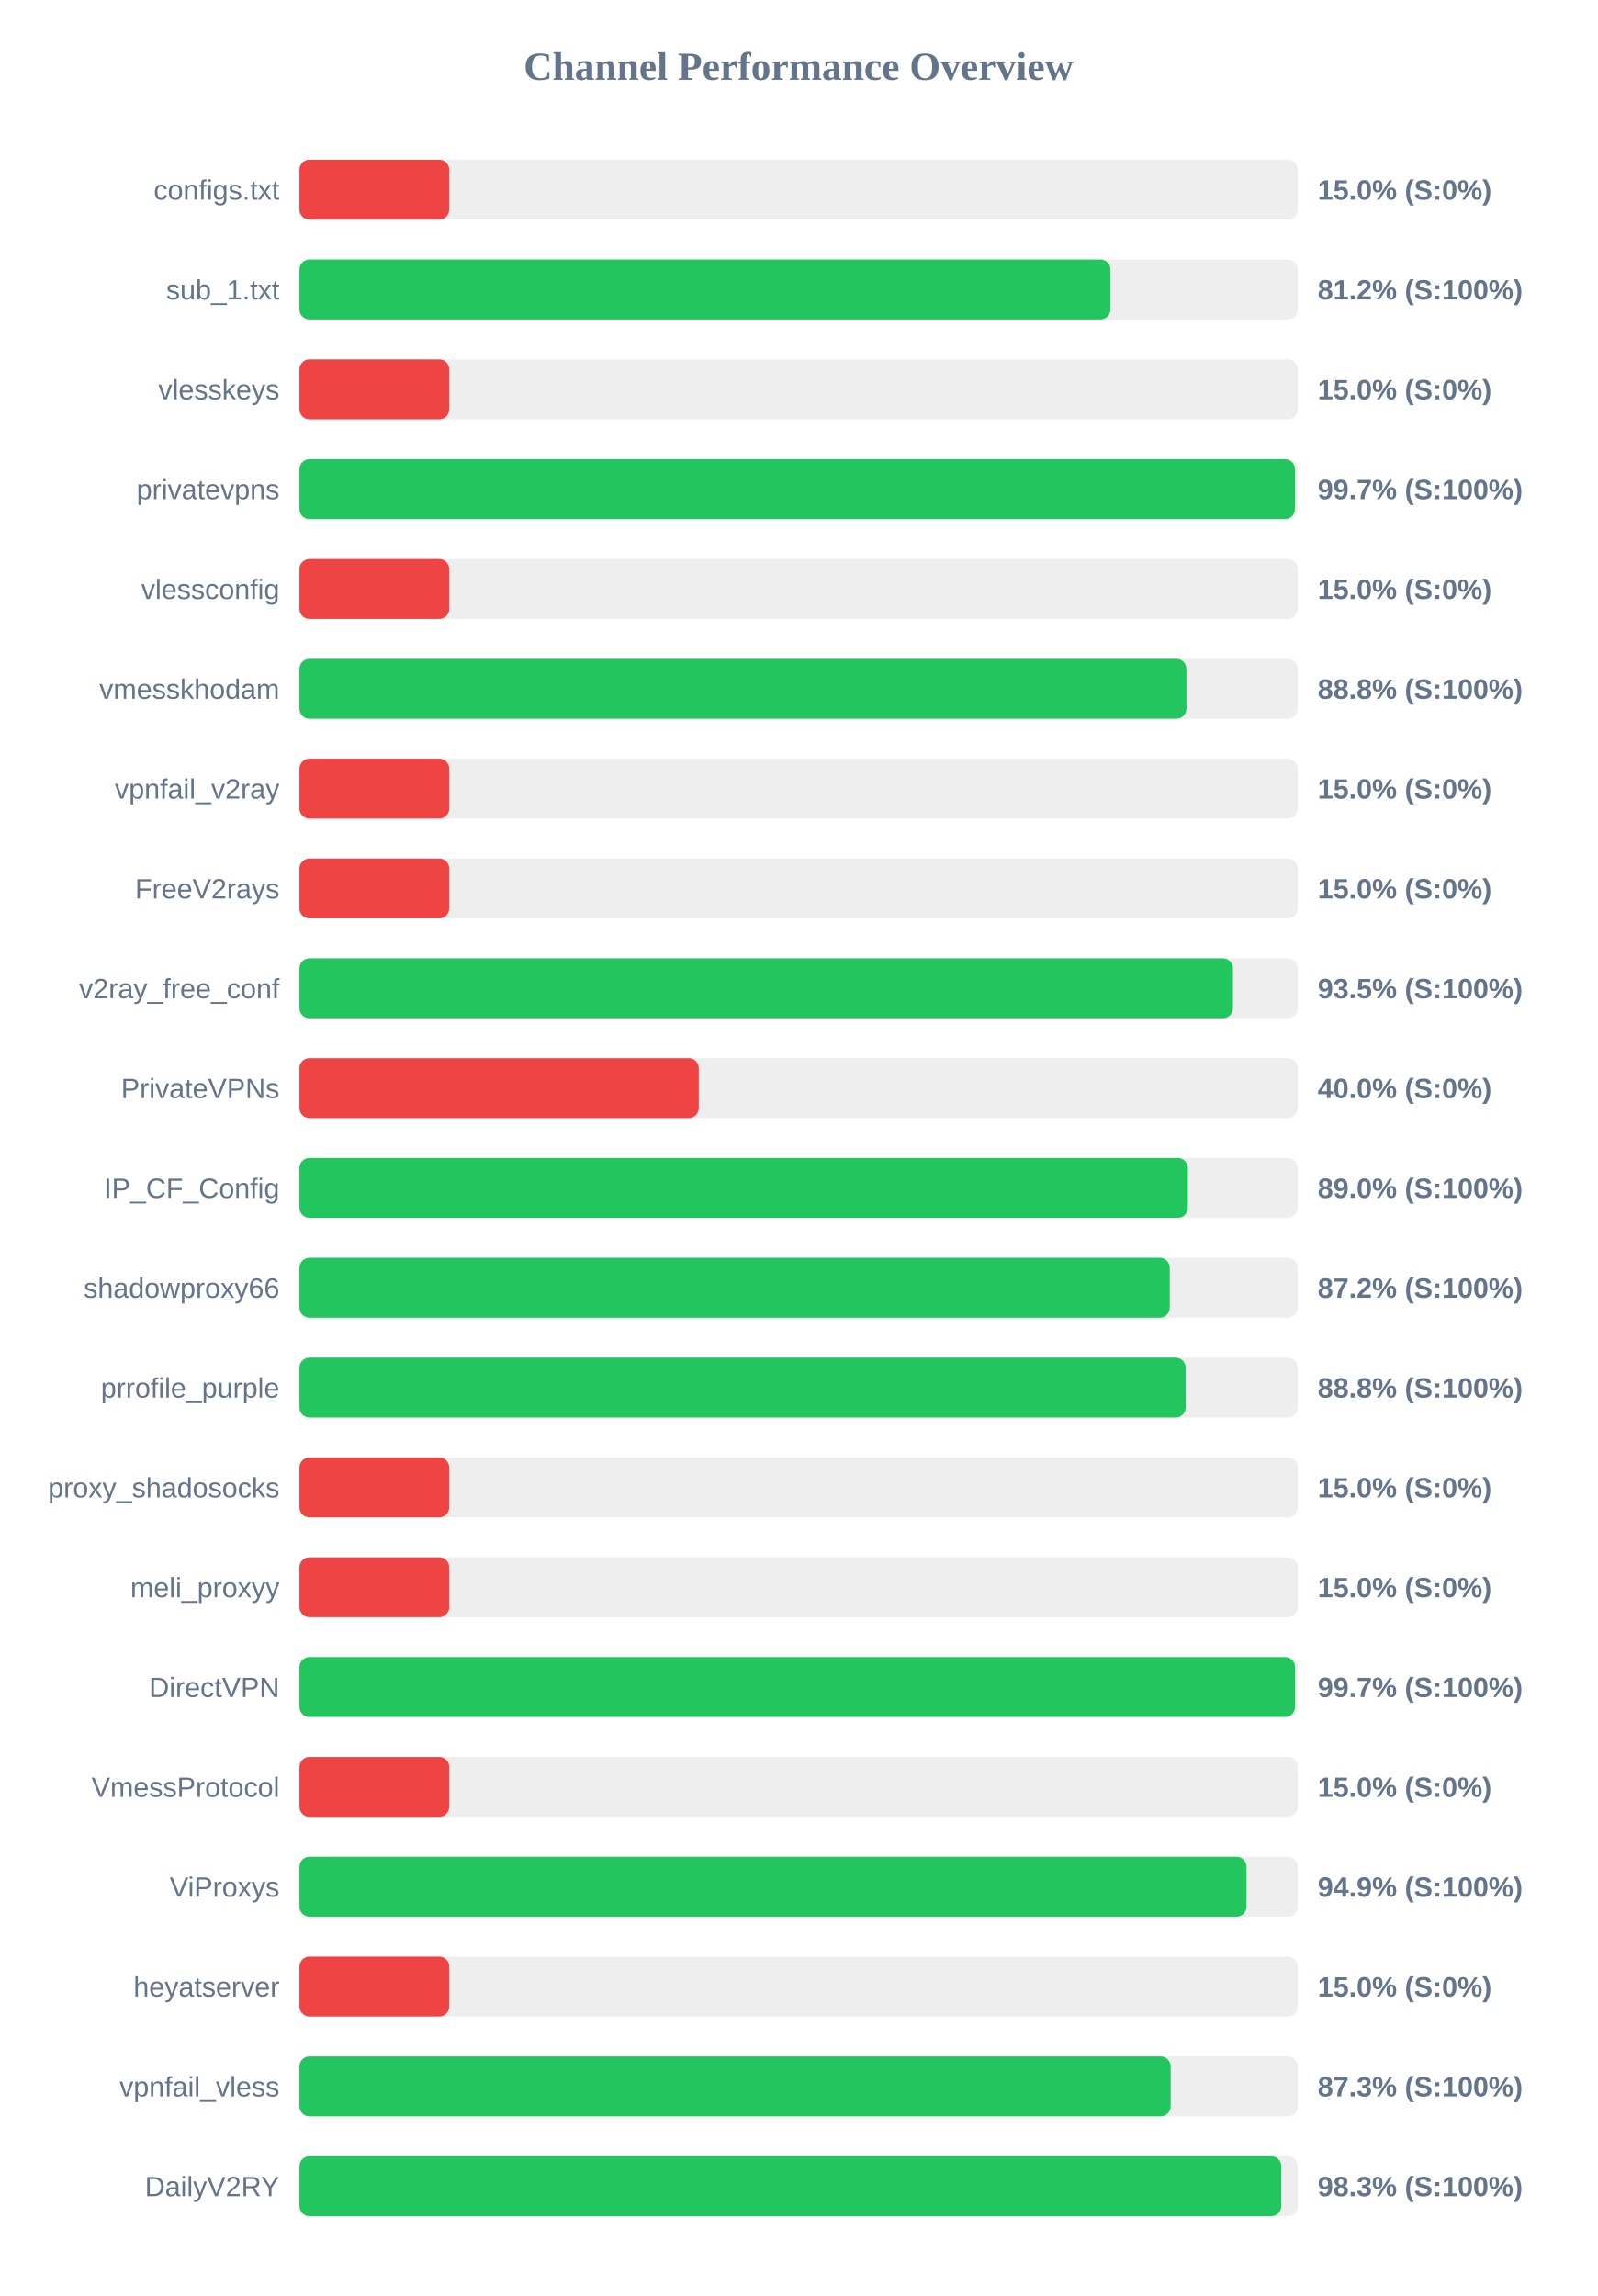
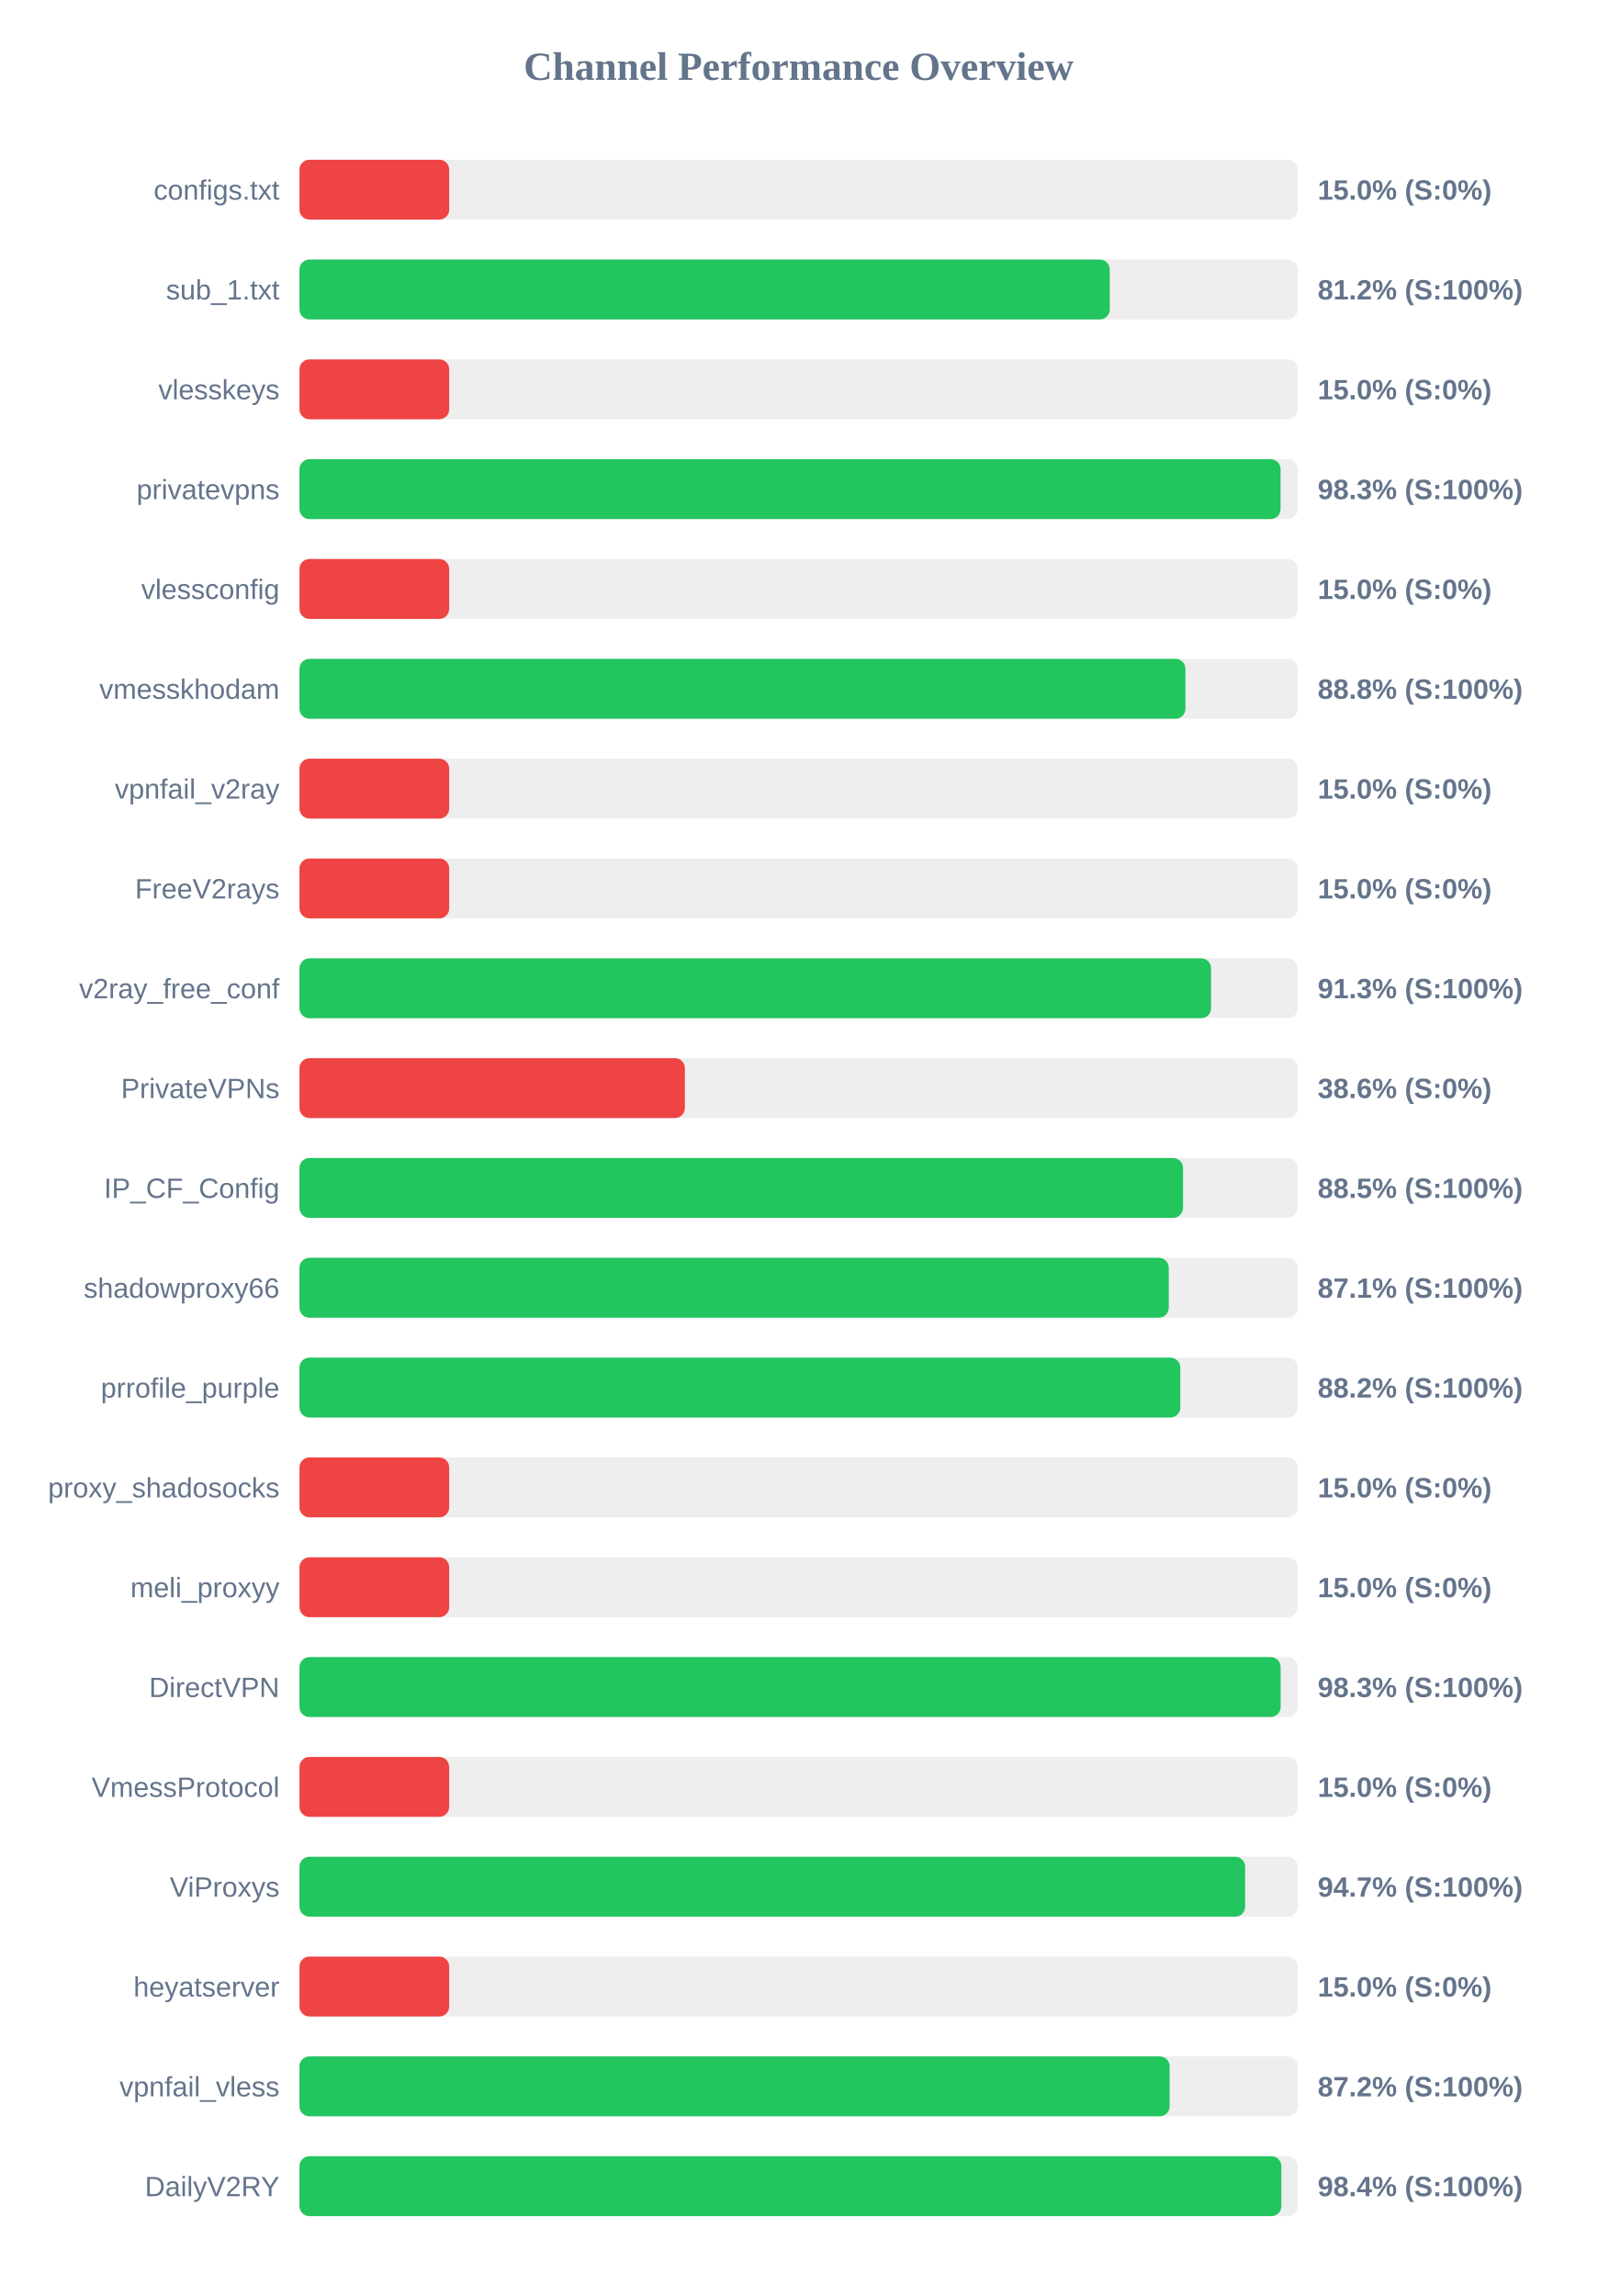
<svg xmlns="http://www.w3.org/2000/svg" width="800" height="1150" version="1.1">
  <style>
        .row { font: 14px Arial; fill: #64748b; }
        .score { font: bold 14px Arial; fill: #64748b; }
    </style>
  <text x="400" y="40" text-anchor="middle" font-size="20px" font-weight="bold" fill="#64748b">Channel Performance Overview</text>
  <rect x="150" y="80" width="500" height="30" fill="#eee" rx="5" />
  <rect x="150" y="80" width="75.0" height="30" fill="#ef4444" rx="5" />
  <text x="140" y="100" text-anchor="end" class="row">configs.txt</text>
  <text x="660" y="100" text-anchor="start" class="score">15.0% (S:0%)</text>
  <rect x="150" y="130" width="500" height="30" fill="#eee" rx="5" />
-   <rect x="150" y="130" width="406.2" height="30" fill="#22c55e" rx="5" />
+   <rect x="150" y="130" width="405.85" height="30" fill="#22c55e" rx="5" />
  <text x="140" y="150" text-anchor="end" class="row">sub_1.txt</text>
  <text x="660" y="150" text-anchor="start" class="score">81.2% (S:100%)</text>
  <rect x="150" y="180" width="500" height="30" fill="#eee" rx="5" />
  <rect x="150" y="180" width="75.0" height="30" fill="#ef4444" rx="5" />
  <text x="140" y="200" text-anchor="end" class="row">vlesskeys</text>
  <text x="660" y="200" text-anchor="start" class="score">15.0% (S:0%)</text>
  <rect x="150" y="230" width="500" height="30" fill="#eee" rx="5" />
-   <rect x="150" y="230" width="498.6" height="30" fill="#22c55e" rx="5" />
+   <rect x="150" y="230" width="491.4" height="30" fill="#22c55e" rx="5" />
  <text x="140" y="250" text-anchor="end" class="row">privatevpns</text>
-   <text x="660" y="250" text-anchor="start" class="score">99.7% (S:100%)</text>
+   <text x="660" y="250" text-anchor="start" class="score">98.3% (S:100%)</text>
  <rect x="150" y="280" width="500" height="30" fill="#eee" rx="5" />
  <rect x="150" y="280" width="75.0" height="30" fill="#ef4444" rx="5" />
  <text x="140" y="300" text-anchor="end" class="row">vlessconfig</text>
  <text x="660" y="300" text-anchor="start" class="score">15.0% (S:0%)</text>
  <rect x="150" y="330" width="500" height="30" fill="#eee" rx="5" />
-   <rect x="150" y="330" width="444.25" height="30" fill="#22c55e" rx="5" />
+   <rect x="150" y="330" width="443.75" height="30" fill="#22c55e" rx="5" />
  <text x="140" y="350" text-anchor="end" class="row">vmesskhodam</text>
  <text x="660" y="350" text-anchor="start" class="score">88.8% (S:100%)</text>
  <rect x="150" y="380" width="500" height="30" fill="#eee" rx="5" />
  <rect x="150" y="380" width="75.0" height="30" fill="#ef4444" rx="5" />
  <text x="140" y="400" text-anchor="end" class="row">vpnfail_v2ray</text>
  <text x="660" y="400" text-anchor="start" class="score">15.0% (S:0%)</text>
  <rect x="150" y="430" width="500" height="30" fill="#eee" rx="5" />
  <rect x="150" y="430" width="75.0" height="30" fill="#ef4444" rx="5" />
  <text x="140" y="450" text-anchor="end" class="row">FreeV2rays</text>
  <text x="660" y="450" text-anchor="start" class="score">15.0% (S:0%)</text>
  <rect x="150" y="480" width="500" height="30" fill="#eee" rx="5" />
-   <rect x="150" y="480" width="467.55" height="30" fill="#22c55e" rx="5" />
+   <rect x="150" y="480" width="456.6" height="30" fill="#22c55e" rx="5" />
  <text x="140" y="500" text-anchor="end" class="row">v2ray_free_conf</text>
-   <text x="660" y="500" text-anchor="start" class="score">93.5% (S:100%)</text>
+   <text x="660" y="500" text-anchor="start" class="score">91.3% (S:100%)</text>
  <rect x="150" y="530" width="500" height="30" fill="#eee" rx="5" />
-   <rect x="150" y="530" width="200.0" height="30" fill="#ef4444" rx="5" />
+   <rect x="150" y="530" width="193.05" height="30" fill="#ef4444" rx="5" />
  <text x="140" y="550" text-anchor="end" class="row">PrivateVPNs</text>
-   <text x="660" y="550" text-anchor="start" class="score">40.0% (S:0%)</text>
+   <text x="660" y="550" text-anchor="start" class="score">38.6% (S:0%)</text>
  <rect x="150" y="580" width="500" height="30" fill="#eee" rx="5" />
-   <rect x="150" y="580" width="444.95" height="30" fill="#22c55e" rx="5" />
+   <rect x="150" y="580" width="442.55" height="30" fill="#22c55e" rx="5" />
  <text x="140" y="600" text-anchor="end" class="row">IP_CF_Config</text>
-   <text x="660" y="600" text-anchor="start" class="score">89.0% (S:100%)</text>
+   <text x="660" y="600" text-anchor="start" class="score">88.5% (S:100%)</text>
  <rect x="150" y="630" width="500" height="30" fill="#eee" rx="5" />
-   <rect x="150" y="630" width="435.9" height="30" fill="#22c55e" rx="5" />
+   <rect x="150" y="630" width="435.4" height="30" fill="#22c55e" rx="5" />
  <text x="140" y="650" text-anchor="end" class="row">shadowproxy66</text>
-   <text x="660" y="650" text-anchor="start" class="score">87.2% (S:100%)</text>
+   <text x="660" y="650" text-anchor="start" class="score">87.1% (S:100%)</text>
  <rect x="150" y="680" width="500" height="30" fill="#eee" rx="5" />
-   <rect x="150" y="680" width="443.85" height="30" fill="#22c55e" rx="5" />
+   <rect x="150" y="680" width="441.2" height="30" fill="#22c55e" rx="5" />
  <text x="140" y="700" text-anchor="end" class="row">prrofile_purple</text>
-   <text x="660" y="700" text-anchor="start" class="score">88.8% (S:100%)</text>
+   <text x="660" y="700" text-anchor="start" class="score">88.2% (S:100%)</text>
  <rect x="150" y="730" width="500" height="30" fill="#eee" rx="5" />
  <rect x="150" y="730" width="75.0" height="30" fill="#ef4444" rx="5" />
  <text x="140" y="750" text-anchor="end" class="row">proxy_shadosocks</text>
  <text x="660" y="750" text-anchor="start" class="score">15.0% (S:0%)</text>
  <rect x="150" y="780" width="500" height="30" fill="#eee" rx="5" />
  <rect x="150" y="780" width="75.0" height="30" fill="#ef4444" rx="5" />
  <text x="140" y="800" text-anchor="end" class="row">meli_proxyy</text>
  <text x="660" y="800" text-anchor="start" class="score">15.0% (S:0%)</text>
  <rect x="150" y="830" width="500" height="30" fill="#eee" rx="5" />
-   <rect x="150" y="830" width="498.65" height="30" fill="#22c55e" rx="5" />
+   <rect x="150" y="830" width="491.45" height="30" fill="#22c55e" rx="5" />
  <text x="140" y="850" text-anchor="end" class="row">DirectVPN</text>
-   <text x="660" y="850" text-anchor="start" class="score">99.7% (S:100%)</text>
+   <text x="660" y="850" text-anchor="start" class="score">98.3% (S:100%)</text>
  <rect x="150" y="880" width="500" height="30" fill="#eee" rx="5" />
  <rect x="150" y="880" width="75.0" height="30" fill="#ef4444" rx="5" />
  <text x="140" y="900" text-anchor="end" class="row">VmessProtocol</text>
  <text x="660" y="900" text-anchor="start" class="score">15.0% (S:0%)</text>
  <rect x="150" y="930" width="500" height="30" fill="#eee" rx="5" />
-   <rect x="150" y="930" width="474.35" height="30" fill="#22c55e" rx="5" />
+   <rect x="150" y="930" width="473.65" height="30" fill="#22c55e" rx="5" />
  <text x="140" y="950" text-anchor="end" class="row">ViProxys</text>
-   <text x="660" y="950" text-anchor="start" class="score">94.9% (S:100%)</text>
+   <text x="660" y="950" text-anchor="start" class="score">94.7% (S:100%)</text>
  <rect x="150" y="980" width="500" height="30" fill="#eee" rx="5" />
  <rect x="150" y="980" width="75.0" height="30" fill="#ef4444" rx="5" />
  <text x="140" y="1000" text-anchor="end" class="row">heyatserver</text>
  <text x="660" y="1000" text-anchor="start" class="score">15.0% (S:0%)</text>
  <rect x="150" y="1030" width="500" height="30" fill="#eee" rx="5" />
-   <rect x="150" y="1030" width="436.35" height="30" fill="#22c55e" rx="5" />
+   <rect x="150" y="1030" width="435.85" height="30" fill="#22c55e" rx="5" />
  <text x="140" y="1050" text-anchor="end" class="row">vpnfail_vless</text>
-   <text x="660" y="1050" text-anchor="start" class="score">87.3% (S:100%)</text>
+   <text x="660" y="1050" text-anchor="start" class="score">87.2% (S:100%)</text>
  <rect x="150" y="1080" width="500" height="30" fill="#eee" rx="5" />
-   <rect x="150" y="1080" width="491.75" height="30" fill="#22c55e" rx="5" />
+   <rect x="150" y="1080" width="491.8" height="30" fill="#22c55e" rx="5" />
  <text x="140" y="1100" text-anchor="end" class="row">DailyV2RY</text>
-   <text x="660" y="1100" text-anchor="start" class="score">98.3% (S:100%)</text>
+   <text x="660" y="1100" text-anchor="start" class="score">98.4% (S:100%)</text>
</svg>
